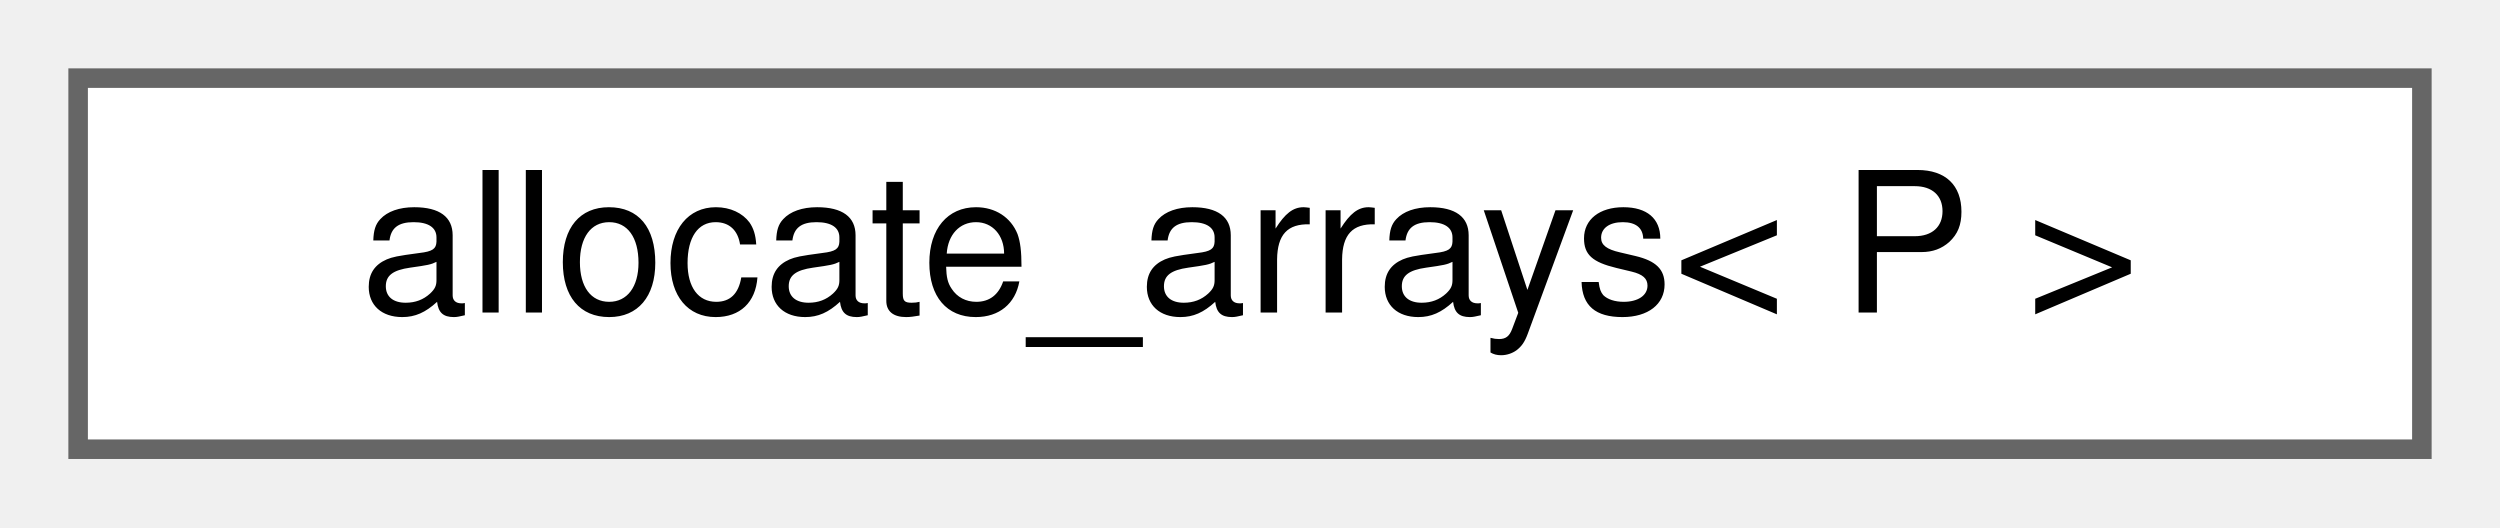
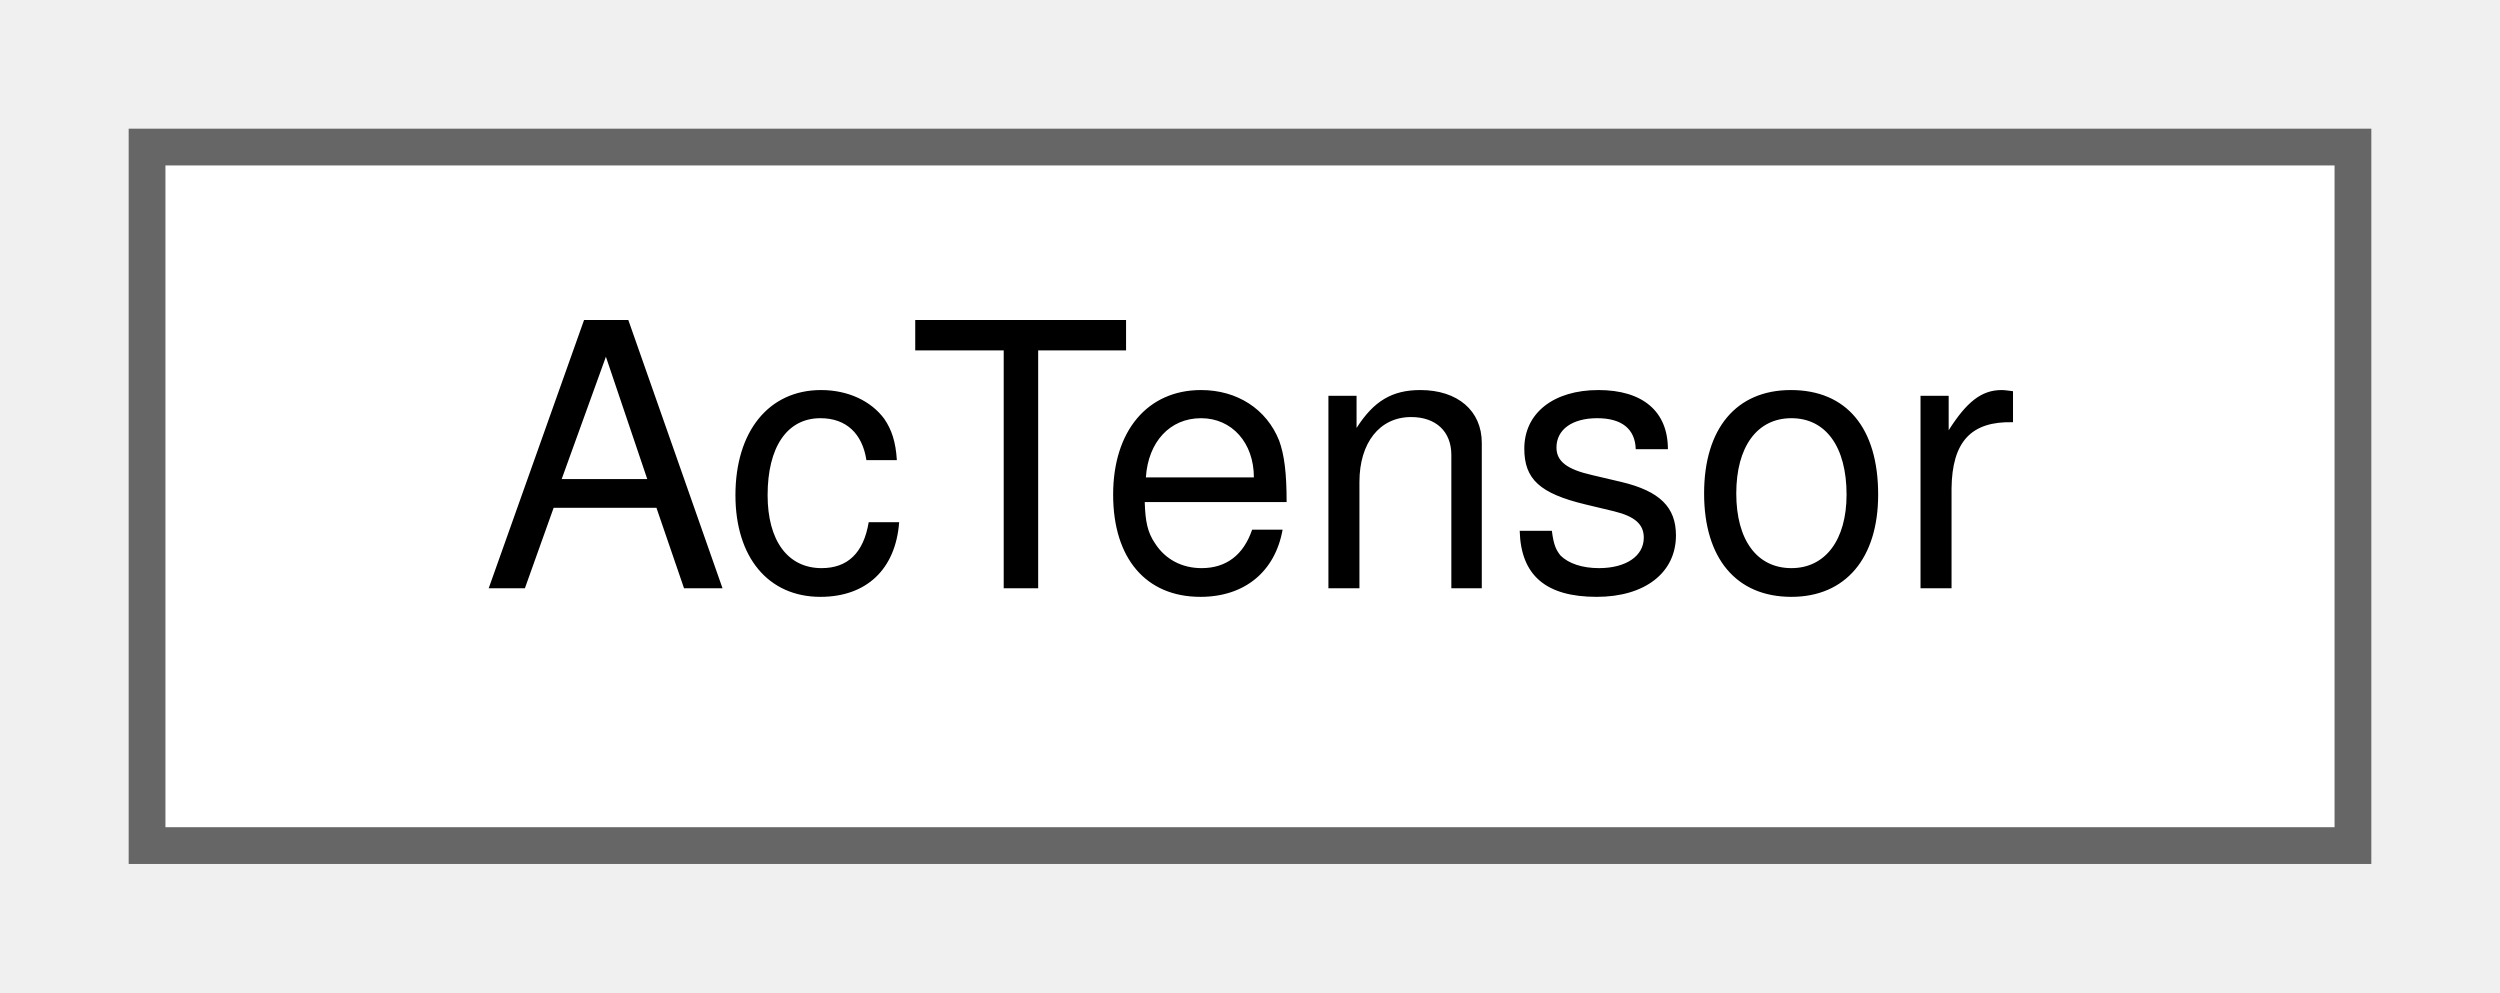
- <svg xmlns="http://www.w3.org/2000/svg" xmlns:xlink="http://www.w3.org/1999/xlink" width="128pt" height="27pt" viewBox="0.00 0.00 128.00 27.00">
+ <svg xmlns="http://www.w3.org/2000/svg" xmlns:xlink="http://www.w3.org/1999/xlink" width="68pt" height="27pt" viewBox="0.00 0.00 68.00 27.00">
  <g id="graph0" class="graph" transform="scale(1 1) rotate(0) translate(4 23)">
    <g id="Node000000" class="node">
      <g id="a_Node000000">
-         <a xlink:href="structallocate__arrays.html" target="_top" xlink:title=" ">
-           <polygon fill="white" stroke="#666666" points="120,-19 0,-19 0,0 120,0 120,-19" />
-           <text text-anchor="middle" x="60" y="-7" font-family="Helvetica,sans-Serif" font-size="10.00">allocate_arrays&lt; P &gt;</text>
+         <a xlink:href="structAcTensor.html" target="_top" xlink:title=" ">
+           <polygon fill="white" stroke="#666666" points="60,-19 0,-19 0,0 60,0 60,-19" />
+           <text text-anchor="middle" x="30" y="-7" font-family="Helvetica,sans-Serif" font-size="10.00">AcTensor</text>
        </a>
      </g>
    </g>
  </g>
</svg>
